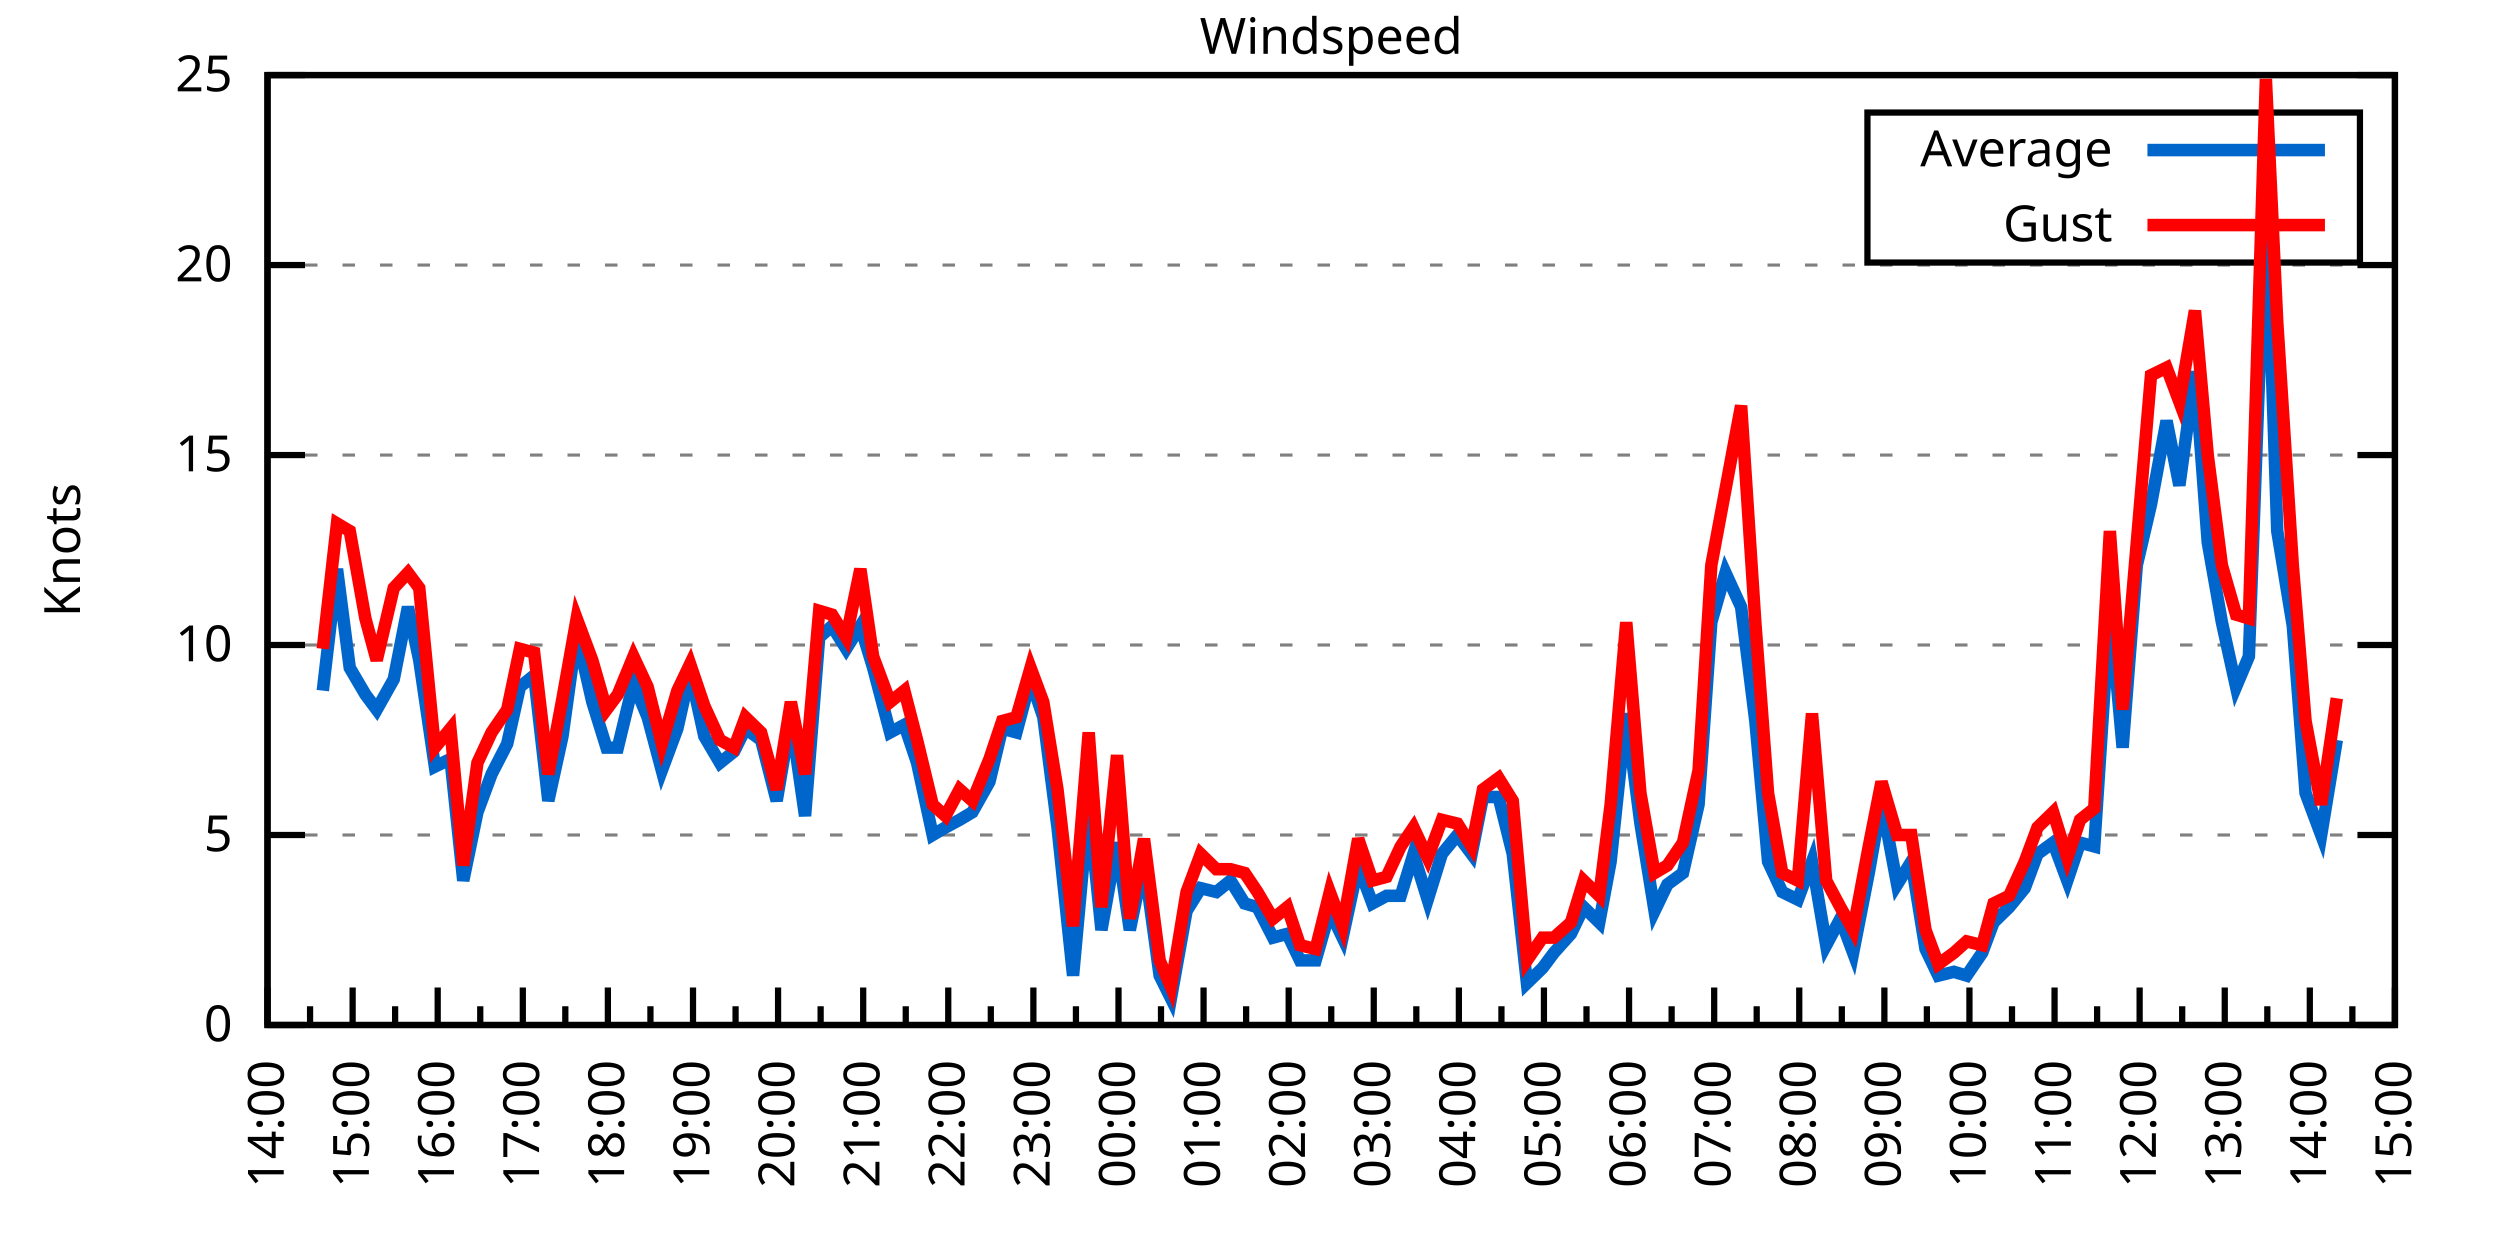
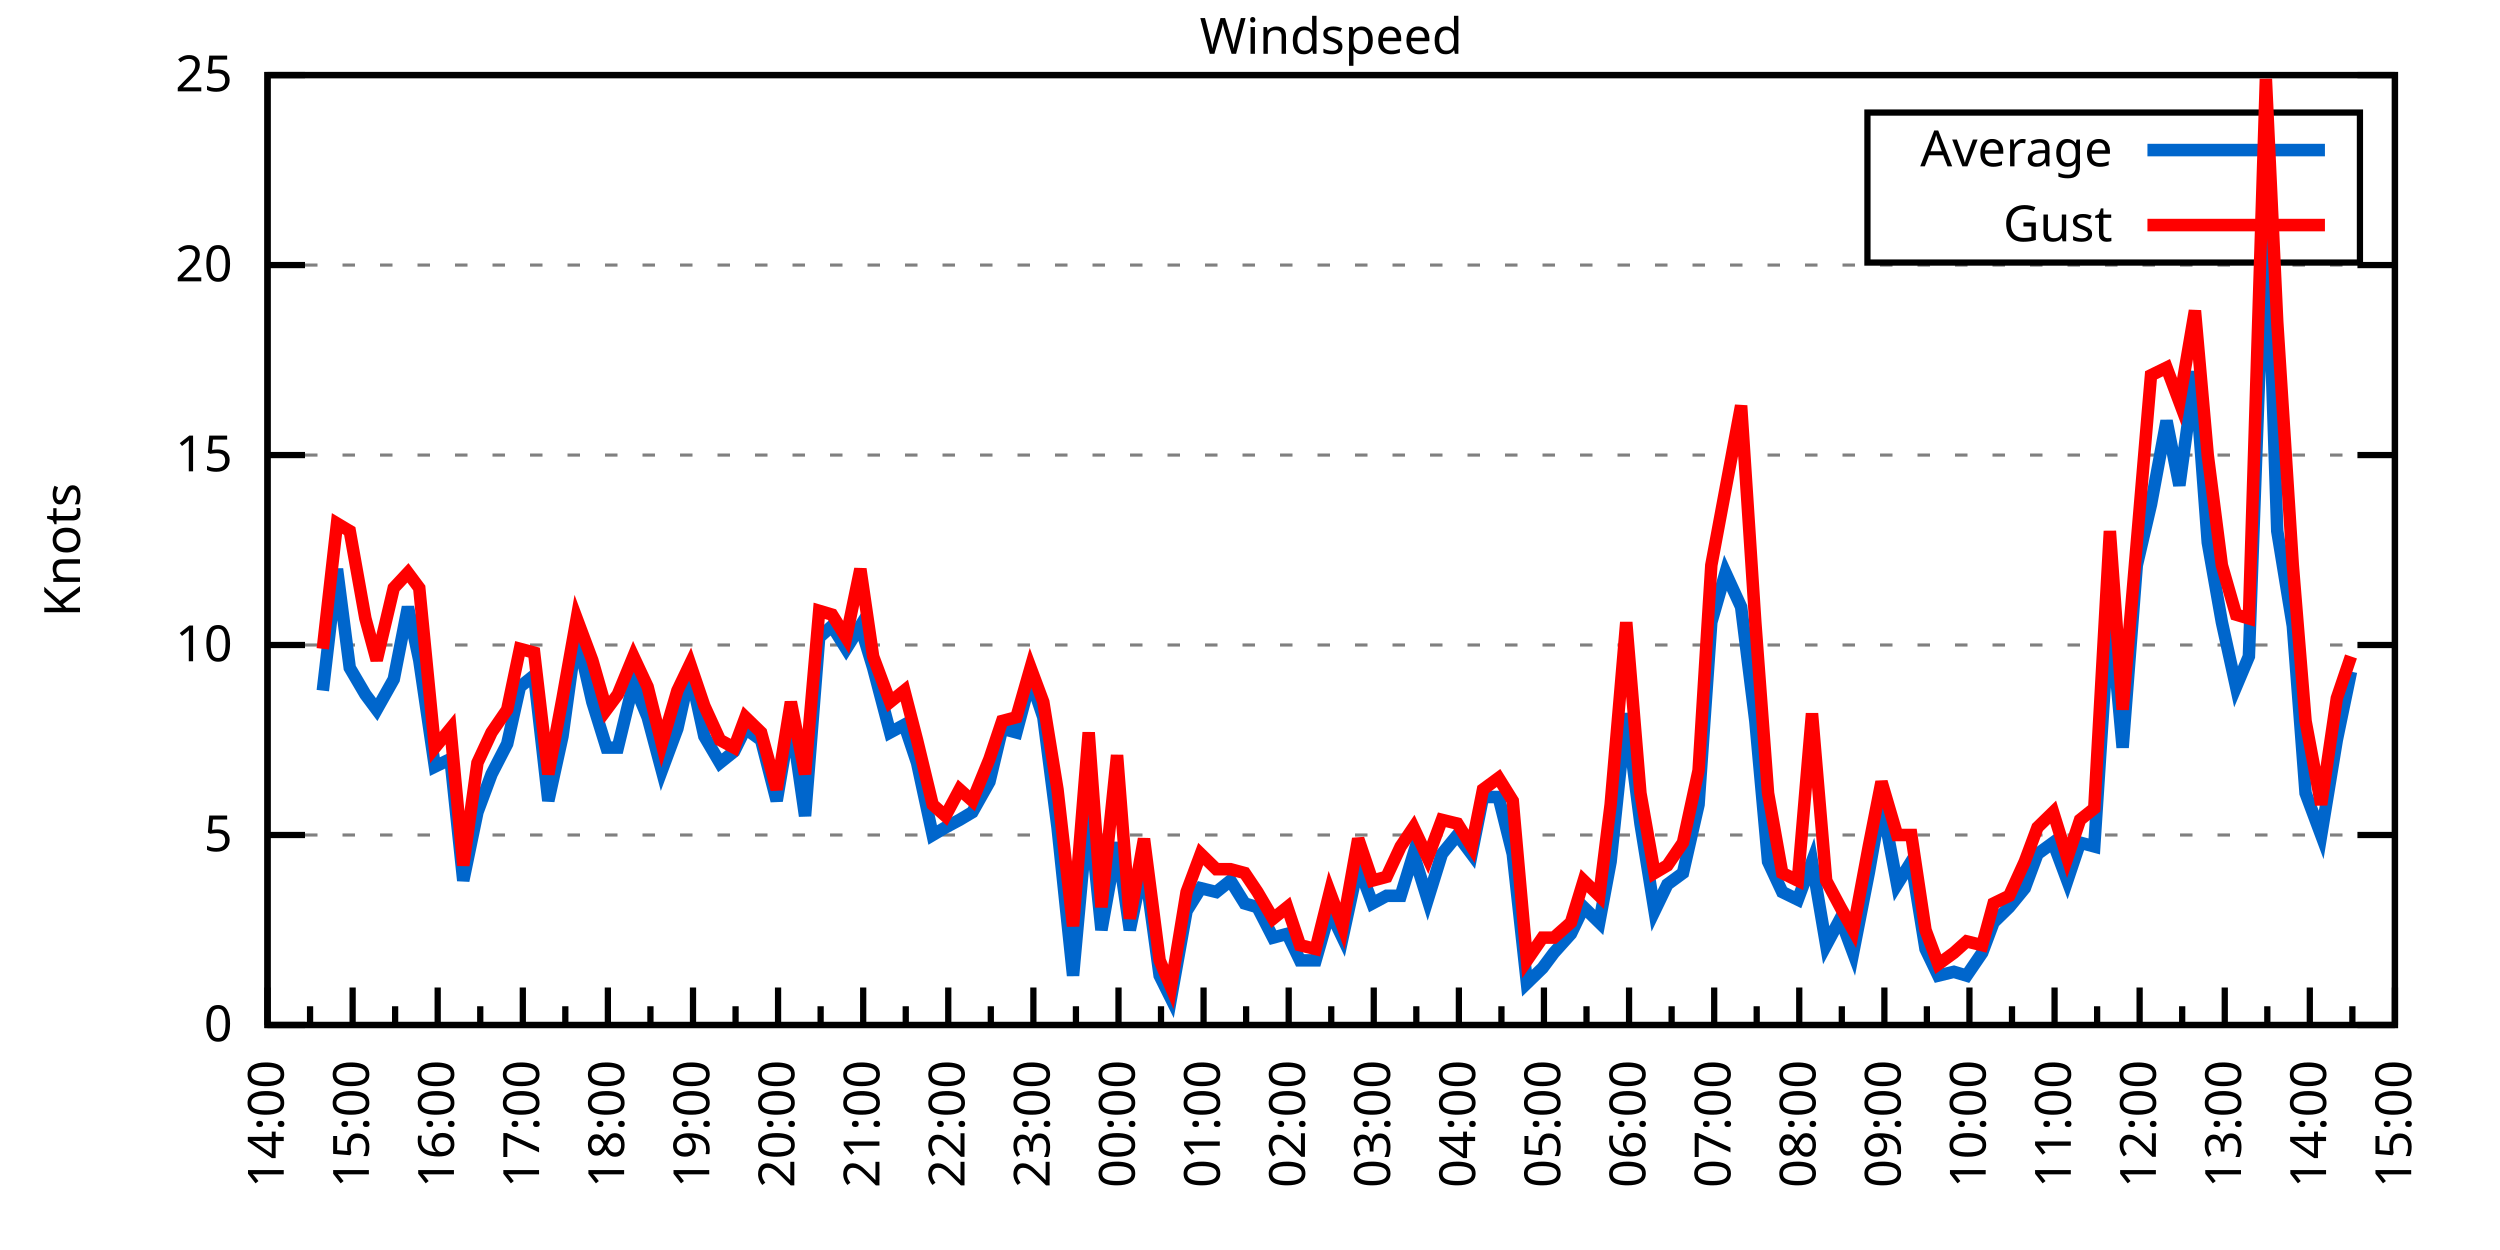
<svg xmlns="http://www.w3.org/2000/svg" xmlns:xlink="http://www.w3.org/1999/xlink" width="400" height="200" viewBox="0 0 400 200">
  <g id="gnuplot_canvas">
    <rect x="0" y="0" width="400" height="200" fill="none" />
    <defs>
      <circle id="gpDot" r="0.5" stroke-width="0.5" stroke="currentColor" />
      <path id="gpPt0" stroke-width="0.333" stroke="currentColor" d="M-1,0 h2 M0,-1 v2" />
      <path id="gpPt1" stroke-width="0.333" stroke="currentColor" d="M-1,-1 L1,1 M1,-1 L-1,1" />
      <path id="gpPt2" stroke-width="0.333" stroke="currentColor" d="M-1,0 L1,0 M0,-1 L0,1 M-1,-1 L1,1 M-1,1 L1,-1" />
      <rect id="gpPt3" stroke-width="0.333" stroke="currentColor" x="-1" y="-1" width="2" height="2" />
      <rect id="gpPt4" stroke-width="0.333" stroke="currentColor" fill="currentColor" x="-1" y="-1" width="2" height="2" />
      <circle id="gpPt5" stroke-width="0.333" stroke="currentColor" cx="0" cy="0" r="1" />
      <use xlink:href="#gpPt5" id="gpPt6" fill="currentColor" stroke="none" />
      <path id="gpPt7" stroke-width="0.333" stroke="currentColor" d="M0,-1.33 L-1.33,0.67 L1.33,0.67 z" />
      <use xlink:href="#gpPt7" id="gpPt8" fill="currentColor" stroke="none" />
      <use xlink:href="#gpPt7" id="gpPt9" stroke="currentColor" transform="rotate(180)" />
      <use xlink:href="#gpPt9" id="gpPt10" fill="currentColor" stroke="none" />
      <use xlink:href="#gpPt3" id="gpPt11" stroke="currentColor" transform="rotate(45)" />
      <use xlink:href="#gpPt11" id="gpPt12" fill="currentColor" stroke="none" />
      <path id="gpPt13" stroke-width="0.333" stroke="currentColor" d="M0,1.330 L1.265,0.411 L0.782,-1.067 L-0.782,-1.076 L-1.265,0.411 z" />
      <use xlink:href="#gpPt13" id="gpPt14" fill="currentColor" stroke="none" />
      <filter id="textbox" filterUnits="objectBoundingBox" x="0" y="0" height="1" width="1">
        <feFlood flood-color="white" flood-opacity="1" result="bgnd" />
        <feComposite in="SourceGraphic" in2="bgnd" operator="atop" />
      </filter>
      <filter id="greybox" filterUnits="objectBoundingBox" x="0" y="0" height="1" width="1">
        <feFlood flood-color="lightgrey" flood-opacity="1" result="grey" />
        <feComposite in="SourceGraphic" in2="grey" operator="atop" />
      </filter>
    </defs>
    <g fill="none" color="white" stroke="currentColor" stroke-width="1.00" stroke-linecap="butt" stroke-linejoin="miter">
</g>
    <g fill="none" color="black" stroke="currentColor" stroke-width="1.00" stroke-linecap="butt" stroke-linejoin="miter">
      <g stroke="none" shape-rendering="crispEdges">
        <polygon fill="rgb(255, 255, 255)" points="42.80,164.00 383.18,164.00 383.18,12.02 42.80,12.02 " />
      </g>
    </g>
    <g fill="none" color="black" stroke="currentColor" stroke-width="1.00" stroke-linecap="butt" stroke-linejoin="miter">
</g>
    <g fill="none" color="black" stroke="black" stroke-width="0.50" stroke-linecap="butt" stroke-linejoin="miter">
</g>
    <g fill="none" color="gray" stroke="currentColor" stroke-width="0.50" stroke-linecap="butt" stroke-linejoin="miter">
      <path stroke="gray" stroke-dasharray="2,4" class="gridline" d="M42.80,164.00 L383.19,164.00  " />
    </g>
    <g fill="none" color="gray" stroke="gray" stroke-width="1.00" stroke-linecap="butt" stroke-linejoin="miter">
</g>
    <g fill="none" color="black" stroke="currentColor" stroke-width="1.00" stroke-linecap="butt" stroke-linejoin="miter">
      <path stroke="black" d="M42.80,164.00 L48.80,164.00 M383.19,164.00 L377.19,164.00  " />
      <g transform="translate(37.20,166.60)" stroke="none" fill="black" font-family="Sans" font-size="8.00" text-anchor="end">
        <text>
          <tspan font-family="Sans"> 0</tspan>
        </text>
      </g>
    </g>
    <g fill="none" color="black" stroke="currentColor" stroke-width="1.00" stroke-linecap="butt" stroke-linejoin="miter">
</g>
    <g fill="none" color="black" stroke="black" stroke-width="0.50" stroke-linecap="butt" stroke-linejoin="miter">
</g>
    <g fill="none" color="gray" stroke="currentColor" stroke-width="0.50" stroke-linecap="butt" stroke-linejoin="miter">
      <path stroke="gray" stroke-dasharray="2,4" class="gridline" d="M42.80,133.60 L383.19,133.60  " />
    </g>
    <g fill="none" color="gray" stroke="gray" stroke-width="1.00" stroke-linecap="butt" stroke-linejoin="miter">
</g>
    <g fill="none" color="black" stroke="currentColor" stroke-width="1.00" stroke-linecap="butt" stroke-linejoin="miter">
      <path stroke="black" d="M42.80,133.60 L48.80,133.60 M383.19,133.60 L377.19,133.60  " />
      <g transform="translate(37.20,136.20)" stroke="none" fill="black" font-family="Sans" font-size="8.00" text-anchor="end">
        <text>
          <tspan font-family="Sans"> 5</tspan>
        </text>
      </g>
    </g>
    <g fill="none" color="black" stroke="currentColor" stroke-width="1.00" stroke-linecap="butt" stroke-linejoin="miter">
</g>
    <g fill="none" color="black" stroke="black" stroke-width="0.50" stroke-linecap="butt" stroke-linejoin="miter">
</g>
    <g fill="none" color="gray" stroke="currentColor" stroke-width="0.50" stroke-linecap="butt" stroke-linejoin="miter">
      <path stroke="gray" stroke-dasharray="2,4" class="gridline" d="M42.80,103.20 L383.19,103.20  " />
    </g>
    <g fill="none" color="gray" stroke="gray" stroke-width="1.00" stroke-linecap="butt" stroke-linejoin="miter">
</g>
    <g fill="none" color="black" stroke="currentColor" stroke-width="1.00" stroke-linecap="butt" stroke-linejoin="miter">
      <path stroke="black" d="M42.80,103.20 L48.80,103.20 M383.19,103.20 L377.19,103.20  " />
      <g transform="translate(37.20,105.80)" stroke="none" fill="black" font-family="Sans" font-size="8.00" text-anchor="end">
        <text>
          <tspan font-family="Sans"> 10</tspan>
        </text>
      </g>
    </g>
    <g fill="none" color="black" stroke="currentColor" stroke-width="1.00" stroke-linecap="butt" stroke-linejoin="miter">
</g>
    <g fill="none" color="black" stroke="black" stroke-width="0.50" stroke-linecap="butt" stroke-linejoin="miter">
</g>
    <g fill="none" color="gray" stroke="currentColor" stroke-width="0.50" stroke-linecap="butt" stroke-linejoin="miter">
      <path stroke="gray" stroke-dasharray="2,4" class="gridline" d="M42.80,72.81 L383.19,72.81  " />
    </g>
    <g fill="none" color="gray" stroke="gray" stroke-width="1.00" stroke-linecap="butt" stroke-linejoin="miter">
</g>
    <g fill="none" color="black" stroke="currentColor" stroke-width="1.00" stroke-linecap="butt" stroke-linejoin="miter">
      <path stroke="black" d="M42.80,72.81 L48.80,72.81 M383.19,72.81 L377.19,72.81  " />
      <g transform="translate(37.20,75.41)" stroke="none" fill="black" font-family="Sans" font-size="8.00" text-anchor="end">
        <text>
          <tspan font-family="Sans"> 15</tspan>
        </text>
      </g>
    </g>
    <g fill="none" color="black" stroke="currentColor" stroke-width="1.00" stroke-linecap="butt" stroke-linejoin="miter">
</g>
    <g fill="none" color="black" stroke="black" stroke-width="0.50" stroke-linecap="butt" stroke-linejoin="miter">
</g>
    <g fill="none" color="gray" stroke="currentColor" stroke-width="0.50" stroke-linecap="butt" stroke-linejoin="miter">
      <path stroke="gray" stroke-dasharray="2,4" class="gridline" d="M42.80,42.41 L383.19,42.41  " />
    </g>
    <g fill="none" color="gray" stroke="gray" stroke-width="1.00" stroke-linecap="butt" stroke-linejoin="miter">
</g>
    <g fill="none" color="black" stroke="currentColor" stroke-width="1.00" stroke-linecap="butt" stroke-linejoin="miter">
      <path stroke="black" d="M42.80,42.41 L48.80,42.41 M383.19,42.41 L377.19,42.41  " />
      <g transform="translate(37.20,45.01)" stroke="none" fill="black" font-family="Sans" font-size="8.00" text-anchor="end">
        <text>
          <tspan font-family="Sans"> 20</tspan>
        </text>
      </g>
    </g>
    <g fill="none" color="black" stroke="currentColor" stroke-width="1.00" stroke-linecap="butt" stroke-linejoin="miter">
</g>
    <g fill="none" color="black" stroke="black" stroke-width="0.50" stroke-linecap="butt" stroke-linejoin="miter">
</g>
    <g fill="none" color="gray" stroke="currentColor" stroke-width="0.50" stroke-linecap="butt" stroke-linejoin="miter">
      <path stroke="gray" stroke-dasharray="2,4" class="gridline" d="M42.80,12.01 L383.19,12.01  " />
    </g>
    <g fill="none" color="gray" stroke="gray" stroke-width="1.00" stroke-linecap="butt" stroke-linejoin="miter">
</g>
    <g fill="none" color="black" stroke="currentColor" stroke-width="1.00" stroke-linecap="butt" stroke-linejoin="miter">
      <path stroke="black" d="M42.80,12.01 L48.80,12.01 M383.19,12.01 L377.19,12.01  " />
      <g transform="translate(37.20,14.61)" stroke="none" fill="black" font-family="Sans" font-size="8.00" text-anchor="end">
        <text>
          <tspan font-family="Sans"> 25</tspan>
        </text>
      </g>
    </g>
    <g fill="none" color="black" stroke="currentColor" stroke-width="1.00" stroke-linecap="butt" stroke-linejoin="miter">
      <path stroke="black" d="M42.80,164.00 L42.80,158.00  " />
      <g transform="translate(45.40,169.60) rotate(270)" stroke="none" fill="black" font-family="Sans" font-size="8.00" text-anchor="end">
        <text>
          <tspan font-family="Sans">14:00</tspan>
        </text>
      </g>
    </g>
    <g fill="none" color="black" stroke="currentColor" stroke-width="1.00" stroke-linecap="butt" stroke-linejoin="miter">
      <path stroke="black" d="M49.61,164.00 L49.61,161.00 M56.42,164.00 L56.42,158.00  " />
      <g transform="translate(59.02,169.60) rotate(270)" stroke="none" fill="black" font-family="Sans" font-size="8.00" text-anchor="end">
        <text>
          <tspan font-family="Sans">15:00</tspan>
        </text>
      </g>
    </g>
    <g fill="none" color="black" stroke="currentColor" stroke-width="1.00" stroke-linecap="butt" stroke-linejoin="miter">
      <path stroke="black" d="M63.22,164.00 L63.22,161.00 M70.03,164.00 L70.03,158.00  " />
      <g transform="translate(72.63,169.60) rotate(270)" stroke="none" fill="black" font-family="Sans" font-size="8.00" text-anchor="end">
        <text>
          <tspan font-family="Sans">16:00</tspan>
        </text>
      </g>
    </g>
    <g fill="none" color="black" stroke="currentColor" stroke-width="1.00" stroke-linecap="butt" stroke-linejoin="miter">
      <path stroke="black" d="M76.84,164.00 L76.84,161.00 M83.65,164.00 L83.65,158.00  " />
      <g transform="translate(86.25,169.60) rotate(270)" stroke="none" fill="black" font-family="Sans" font-size="8.00" text-anchor="end">
        <text>
          <tspan font-family="Sans">17:00</tspan>
        </text>
      </g>
    </g>
    <g fill="none" color="black" stroke="currentColor" stroke-width="1.00" stroke-linecap="butt" stroke-linejoin="miter">
      <path stroke="black" d="M90.45,164.00 L90.45,161.00 M97.26,164.00 L97.26,158.00  " />
      <g transform="translate(99.86,169.60) rotate(270)" stroke="none" fill="black" font-family="Sans" font-size="8.00" text-anchor="end">
        <text>
          <tspan font-family="Sans">18:00</tspan>
        </text>
      </g>
    </g>
    <g fill="none" color="black" stroke="currentColor" stroke-width="1.00" stroke-linecap="butt" stroke-linejoin="miter">
      <path stroke="black" d="M104.07,164.00 L104.07,161.00 M110.88,164.00 L110.88,158.00  " />
      <g transform="translate(113.48,169.60) rotate(270)" stroke="none" fill="black" font-family="Sans" font-size="8.00" text-anchor="end">
        <text>
          <tspan font-family="Sans">19:00</tspan>
        </text>
      </g>
    </g>
    <g fill="none" color="black" stroke="currentColor" stroke-width="1.00" stroke-linecap="butt" stroke-linejoin="miter">
      <path stroke="black" d="M117.69,164.00 L117.69,161.00 M124.49,164.00 L124.49,158.00  " />
      <g transform="translate(127.09,169.60) rotate(270)" stroke="none" fill="black" font-family="Sans" font-size="8.00" text-anchor="end">
        <text>
          <tspan font-family="Sans">20:00</tspan>
        </text>
      </g>
    </g>
    <g fill="none" color="black" stroke="currentColor" stroke-width="1.00" stroke-linecap="butt" stroke-linejoin="miter">
      <path stroke="black" d="M131.30,164.00 L131.30,161.00 M138.11,164.00 L138.11,158.00  " />
      <g transform="translate(140.71,169.60) rotate(270)" stroke="none" fill="black" font-family="Sans" font-size="8.00" text-anchor="end">
        <text>
          <tspan font-family="Sans">21:00</tspan>
        </text>
      </g>
    </g>
    <g fill="none" color="black" stroke="currentColor" stroke-width="1.00" stroke-linecap="butt" stroke-linejoin="miter">
      <path stroke="black" d="M144.92,164.00 L144.92,161.00 M151.72,164.00 L151.72,158.00  " />
      <g transform="translate(154.32,169.60) rotate(270)" stroke="none" fill="black" font-family="Sans" font-size="8.00" text-anchor="end">
        <text>
          <tspan font-family="Sans">22:00</tspan>
        </text>
      </g>
    </g>
    <g fill="none" color="black" stroke="currentColor" stroke-width="1.00" stroke-linecap="butt" stroke-linejoin="miter">
      <path stroke="black" d="M158.53,164.00 L158.53,161.00 M165.34,164.00 L165.34,158.00  " />
      <g transform="translate(167.94,169.60) rotate(270)" stroke="none" fill="black" font-family="Sans" font-size="8.00" text-anchor="end">
        <text>
          <tspan font-family="Sans">23:00</tspan>
        </text>
      </g>
    </g>
    <g fill="none" color="black" stroke="currentColor" stroke-width="1.00" stroke-linecap="butt" stroke-linejoin="miter">
      <path stroke="black" d="M172.15,164.00 L172.15,161.00 M178.96,164.00 L178.96,158.00  " />
      <g transform="translate(181.56,169.60) rotate(270)" stroke="none" fill="black" font-family="Sans" font-size="8.00" text-anchor="end">
        <text>
          <tspan font-family="Sans">00:00</tspan>
        </text>
      </g>
    </g>
    <g fill="none" color="black" stroke="currentColor" stroke-width="1.00" stroke-linecap="butt" stroke-linejoin="miter">
      <path stroke="black" d="M185.76,164.00 L185.76,161.00 M192.57,164.00 L192.57,158.00  " />
      <g transform="translate(195.17,169.60) rotate(270)" stroke="none" fill="black" font-family="Sans" font-size="8.00" text-anchor="end">
        <text>
          <tspan font-family="Sans">01:00</tspan>
        </text>
      </g>
    </g>
    <g fill="none" color="black" stroke="currentColor" stroke-width="1.00" stroke-linecap="butt" stroke-linejoin="miter">
      <path stroke="black" d="M199.38,164.00 L199.38,161.00 M206.19,164.00 L206.19,158.00  " />
      <g transform="translate(208.79,169.60) rotate(270)" stroke="none" fill="black" font-family="Sans" font-size="8.00" text-anchor="end">
        <text>
          <tspan font-family="Sans">02:00</tspan>
        </text>
      </g>
    </g>
    <g fill="none" color="black" stroke="currentColor" stroke-width="1.00" stroke-linecap="butt" stroke-linejoin="miter">
      <path stroke="black" d="M213.00,164.00 L213.00,161.00 M219.80,164.00 L219.80,158.00  " />
      <g transform="translate(222.40,169.60) rotate(270)" stroke="none" fill="black" font-family="Sans" font-size="8.00" text-anchor="end">
        <text>
          <tspan font-family="Sans">03:00</tspan>
        </text>
      </g>
    </g>
    <g fill="none" color="black" stroke="currentColor" stroke-width="1.00" stroke-linecap="butt" stroke-linejoin="miter">
      <path stroke="black" d="M226.61,164.00 L226.61,161.00 M233.42,164.00 L233.42,158.00  " />
      <g transform="translate(236.02,169.60) rotate(270)" stroke="none" fill="black" font-family="Sans" font-size="8.00" text-anchor="end">
        <text>
          <tspan font-family="Sans">04:00</tspan>
        </text>
      </g>
    </g>
    <g fill="none" color="black" stroke="currentColor" stroke-width="1.00" stroke-linecap="butt" stroke-linejoin="miter">
      <path stroke="black" d="M240.23,164.00 L240.23,161.00 M247.03,164.00 L247.03,158.00  " />
      <g transform="translate(249.63,169.60) rotate(270)" stroke="none" fill="black" font-family="Sans" font-size="8.00" text-anchor="end">
        <text>
          <tspan font-family="Sans">05:00</tspan>
        </text>
      </g>
    </g>
    <g fill="none" color="black" stroke="currentColor" stroke-width="1.00" stroke-linecap="butt" stroke-linejoin="miter">
      <path stroke="black" d="M253.84,164.00 L253.84,161.00 M260.65,164.00 L260.65,158.00  " />
      <g transform="translate(263.25,169.60) rotate(270)" stroke="none" fill="black" font-family="Sans" font-size="8.00" text-anchor="end">
        <text>
          <tspan font-family="Sans">06:00</tspan>
        </text>
      </g>
    </g>
    <g fill="none" color="black" stroke="currentColor" stroke-width="1.00" stroke-linecap="butt" stroke-linejoin="miter">
      <path stroke="black" d="M267.46,164.00 L267.46,161.00 M274.27,164.00 L274.27,158.00  " />
      <g transform="translate(276.87,169.60) rotate(270)" stroke="none" fill="black" font-family="Sans" font-size="8.00" text-anchor="end">
        <text>
          <tspan font-family="Sans">07:00</tspan>
        </text>
      </g>
    </g>
    <g fill="none" color="black" stroke="currentColor" stroke-width="1.00" stroke-linecap="butt" stroke-linejoin="miter">
      <path stroke="black" d="M281.07,164.00 L281.07,161.00 M287.88,164.00 L287.88,158.00  " />
      <g transform="translate(290.48,169.60) rotate(270)" stroke="none" fill="black" font-family="Sans" font-size="8.00" text-anchor="end">
        <text>
          <tspan font-family="Sans">08:00</tspan>
        </text>
      </g>
    </g>
    <g fill="none" color="black" stroke="currentColor" stroke-width="1.00" stroke-linecap="butt" stroke-linejoin="miter">
      <path stroke="black" d="M294.69,164.00 L294.69,161.00 M301.50,164.00 L301.50,158.00  " />
      <g transform="translate(304.10,169.60) rotate(270)" stroke="none" fill="black" font-family="Sans" font-size="8.00" text-anchor="end">
        <text>
          <tspan font-family="Sans">09:00</tspan>
        </text>
      </g>
    </g>
    <g fill="none" color="black" stroke="currentColor" stroke-width="1.00" stroke-linecap="butt" stroke-linejoin="miter">
      <path stroke="black" d="M308.30,164.00 L308.30,161.00 M315.11,164.00 L315.11,158.00  " />
      <g transform="translate(317.71,169.60) rotate(270)" stroke="none" fill="black" font-family="Sans" font-size="8.00" text-anchor="end">
        <text>
          <tspan font-family="Sans">10:00</tspan>
        </text>
      </g>
    </g>
    <g fill="none" color="black" stroke="currentColor" stroke-width="1.00" stroke-linecap="butt" stroke-linejoin="miter">
      <path stroke="black" d="M321.92,164.00 L321.92,161.00 M328.73,164.00 L328.73,158.00  " />
      <g transform="translate(331.33,169.60) rotate(270)" stroke="none" fill="black" font-family="Sans" font-size="8.00" text-anchor="end">
        <text>
          <tspan font-family="Sans">11:00</tspan>
        </text>
      </g>
    </g>
    <g fill="none" color="black" stroke="currentColor" stroke-width="1.00" stroke-linecap="butt" stroke-linejoin="miter">
      <path stroke="black" d="M335.54,164.00 L335.54,161.00 M342.34,164.00 L342.34,158.00  " />
      <g transform="translate(344.94,169.60) rotate(270)" stroke="none" fill="black" font-family="Sans" font-size="8.00" text-anchor="end">
        <text>
          <tspan font-family="Sans">12:00</tspan>
        </text>
      </g>
    </g>
    <g fill="none" color="black" stroke="currentColor" stroke-width="1.00" stroke-linecap="butt" stroke-linejoin="miter">
      <path stroke="black" d="M349.15,164.00 L349.15,161.00 M355.96,164.00 L355.96,158.00  " />
      <g transform="translate(358.56,169.60) rotate(270)" stroke="none" fill="black" font-family="Sans" font-size="8.00" text-anchor="end">
        <text>
          <tspan font-family="Sans">13:00</tspan>
        </text>
      </g>
    </g>
    <g fill="none" color="black" stroke="currentColor" stroke-width="1.00" stroke-linecap="butt" stroke-linejoin="miter">
      <path stroke="black" d="M362.77,164.00 L362.77,161.00 M369.57,164.00 L369.57,158.00  " />
      <g transform="translate(372.17,169.60) rotate(270)" stroke="none" fill="black" font-family="Sans" font-size="8.00" text-anchor="end">
        <text>
          <tspan font-family="Sans">14:00</tspan>
        </text>
      </g>
    </g>
    <g fill="none" color="black" stroke="currentColor" stroke-width="1.00" stroke-linecap="butt" stroke-linejoin="miter">
      <path stroke="black" d="M376.38,164.00 L376.38,161.00 M383.19,164.00 L383.19,158.00  " />
      <g transform="translate(385.79,169.60) rotate(270)" stroke="none" fill="black" font-family="Sans" font-size="8.00" text-anchor="end">
        <text>
          <tspan font-family="Sans">15:00</tspan>
        </text>
      </g>
    </g>
    <g fill="none" color="black" stroke="currentColor" stroke-width="1.00" stroke-linecap="butt" stroke-linejoin="miter">
</g>
    <g fill="none" color="black" stroke="currentColor" stroke-width="1.00" stroke-linecap="butt" stroke-linejoin="miter">
      <path stroke="black" d="M42.80,12.01 L42.80,164.00 L383.19,164.00 L383.19,12.01 L42.80,12.01 Z  " />
    </g>
    <g fill="none" color="black" stroke="currentColor" stroke-width="1.00" stroke-linecap="butt" stroke-linejoin="miter">
      <g transform="translate(12.80,88.01) rotate(270)" stroke="none" fill="black" font-family="Sans" font-size="8.00" text-anchor="middle">
        <text>
          <tspan font-family="Sans">Knots</tspan>
        </text>
      </g>
    </g>
    <g fill="none" color="black" stroke="currentColor" stroke-width="1.00" stroke-linecap="butt" stroke-linejoin="miter">
</g>
    <g fill="none" color="black" stroke="currentColor" stroke-width="1.00" stroke-linecap="butt" stroke-linejoin="miter">
      <path stroke="black" d="M298.79,42.01 L298.79,18.01 L377.59,18.01 L377.59,42.01 L298.79,42.01 Z  " />
    </g>
    <g id="Windspeed_plot_1">
      <g fill="none" color="white" stroke="black" stroke-width="2.00" stroke-linecap="butt" stroke-linejoin="miter">
</g>
      <g fill="none" color="black" stroke="currentColor" stroke-width="2.00" stroke-linecap="butt" stroke-linejoin="miter">
        <g transform="translate(337.99,26.61)" stroke="none" fill="black" font-family="Sans" font-size="8.00" text-anchor="end">
          <text>
            <tspan font-family="Sans">Average</tspan>
          </text>
        </g>
      </g>
      <g fill="none" color="black" stroke="currentColor" stroke-width="2.00" stroke-linecap="butt" stroke-linejoin="miter">
-         <path stroke="rgb(  0, 102, 204)" d="M343.59,24.01 L371.99,24.01 M51.65,110.50 L53.92,91.04 L55.96,106.85 L58.46,111.11 L60.27,113.54 L63.00,108.68   L65.27,97.12 L67.08,105.64 L69.58,122.66 L72.07,121.44 L74.12,140.90 L76.39,129.95 L78.65,123.87 L81.15,119.01   L83.19,109.89 L85.46,108.07 L87.73,128.13 L90.00,117.80 L92.27,101.38 L94.77,112.32 L97.04,119.62 L98.85,119.62   L101.35,109.28 L103.62,114.76 L105.89,123.27 L108.38,116.58 L110.42,107.46 L112.69,117.80 L115.19,122.05 L117.46,120.23   L119.27,116.58 L121.77,118.40 L124.27,128.13 L126.54,114.76 L128.81,130.56 L131.07,101.99 L133.12,100.16 L135.39,103.81   L137.66,100.16 L139.70,106.85 L142.42,117.19 L144.69,115.97 L146.73,122.05 L149.23,133.60 L151.27,132.39 L153.54,131.17   L155.58,129.95 L158.31,125.09 L160.35,116.58 L162.62,117.19 L164.89,108.68 L166.93,114.76 L169.20,132.39 L171.69,156.10   L174.19,128.74 L176.23,148.80 L178.73,134.82 L180.77,148.80 L183.04,137.86 L185.54,156.10 L187.35,159.74 L189.85,145.76   L192.12,142.11 L194.61,142.72 L196.88,140.90 L199.15,144.55 L201.19,145.15 L203.69,150.02 L205.96,149.41 L208.00,153.66   L210.50,153.66 L212.77,145.76 L214.81,150.02 L217.31,138.47 L219.58,144.55 L221.85,143.33 L224.11,143.33 L226.16,136.64   L228.43,143.94 L230.70,136.64 L233.19,133.60 L235.46,136.64 L237.28,127.52 L239.77,127.52 L242.04,136.64 L244.31,157.31   L246.81,154.88 L248.62,152.45 L251.35,149.41 L253.39,145.15 L255.88,147.59 L257.70,137.86 L260.20,114.15 L262.47,131.78   L264.73,145.76 L266.78,141.51 L269.27,139.68 L271.77,128.74 L273.81,99.56 L276.08,91.65 L278.58,97.12 L280.85,115.36   L282.89,137.86 L285.16,142.72 L287.65,143.94 L289.92,137.86 L292.19,151.23 L294.46,146.98 L296.50,152.45 L299.00,139.68   L301.04,128.13 L303.54,141.51 L305.81,137.86 L308.08,151.84 L310.12,156.10 L312.62,155.49 L314.66,156.10 L317.15,152.45   L318.97,147.59 L321.47,145.15 L323.96,142.11 L326.00,136.64 L328.50,134.82 L330.77,140.90 L332.81,134.82 L335.08,135.43   L337.58,97.12 L339.62,119.62 L341.89,90.44 L344.16,80.71 L346.65,67.33 L348.70,77.67 L351.19,59.43 L353.24,86.79   L355.50,99.56 L357.77,109.89 L359.82,105.03 L362.54,30.86 L364.36,84.97 L366.85,100.16 L368.89,126.91 L371.39,133.60   L373.89,118.40  " />
+         <path stroke="rgb(  0, 102, 204)" d="M343.59,24.01 L371.99,24.01 M51.65,110.50 L53.92,91.04 L55.96,106.85 L58.46,111.11 L60.27,113.54 L63.00,108.68   L65.27,97.12 L67.08,105.64 L69.58,122.66 L72.07,121.44 L74.12,140.90 L76.39,129.95 L78.65,123.87 L81.15,119.01   L83.19,109.89 L85.46,108.07 L87.73,128.13 L90.00,117.80 L92.27,101.38 L94.77,112.32 L97.04,119.62 L98.85,119.62   L101.35,109.28 L103.62,114.76 L105.89,123.27 L108.38,116.58 L110.42,107.46 L112.69,117.80 L115.19,122.05 L117.46,120.23   L119.27,116.58 L121.77,118.40 L124.27,128.13 L126.54,114.76 L128.81,130.56 L131.07,101.99 L133.12,100.16 L135.39,103.81   L137.66,100.16 L139.70,106.85 L142.42,117.19 L144.69,115.97 L146.73,122.05 L149.23,133.60 L151.27,132.39 L153.54,131.17   L155.58,129.95 L158.31,125.09 L160.35,116.58 L162.62,117.19 L164.89,108.68 L166.93,114.76 L169.20,132.39 L171.69,156.10   L174.19,128.74 L176.23,148.80 L178.73,134.82 L180.77,148.80 L183.04,137.86 L185.54,156.10 L187.35,159.74 L189.85,145.76   L192.12,142.11 L194.61,142.72 L196.88,140.90 L199.15,144.55 L201.19,145.15 L203.69,150.02 L205.96,149.41 L208.00,153.66   L210.50,153.66 L212.77,145.76 L214.81,150.02 L217.31,138.47 L219.58,144.55 L221.85,143.33 L224.11,143.33 L226.16,136.64   L228.43,143.94 L230.70,136.64 L233.19,133.60 L235.46,136.64 L237.28,127.52 L239.77,127.52 L242.04,136.64 L244.31,157.31   L246.81,154.88 L248.62,152.45 L251.35,149.41 L253.39,145.15 L255.88,147.59 L257.70,137.86 L260.20,114.15 L262.47,131.78   L264.73,145.76 L266.78,141.51 L269.27,139.68 L271.77,128.74 L273.81,99.56 L276.08,91.65 L278.58,97.12 L280.85,115.36   L282.89,137.86 L285.16,142.72 L287.65,143.94 L289.92,137.86 L292.19,151.23 L294.46,146.98 L296.50,152.45 L299.00,139.68   L301.04,128.13 L303.54,141.51 L305.81,137.86 L308.08,151.84 L310.12,156.10 L312.62,155.49 L314.66,156.10 L317.15,152.45   L318.97,147.59 L321.47,145.15 L323.96,142.11 L326.00,136.64 L328.50,134.82 L330.77,140.90 L332.81,134.82 L335.08,135.43   L337.58,97.12 L339.62,119.62 L341.89,90.44 L344.16,80.71 L346.65,67.33 L348.70,77.67 L351.19,59.43 L353.24,86.79   L355.50,99.56 L357.77,109.89 L359.82,105.03 L362.54,30.86 L364.36,84.97 L366.85,100.16 L368.89,126.91 L371.39,133.60   L373.89,118.40 L376.16,107.46  " />
      </g>
    </g>
    <g id="Windspeed_plot_2">
      <g fill="none" color="black" stroke="currentColor" stroke-width="2.00" stroke-linecap="butt" stroke-linejoin="miter">
        <g transform="translate(337.99,38.61)" stroke="none" fill="black" font-family="Sans" font-size="8.00" text-anchor="end">
          <text>
            <tspan font-family="Sans">Gust</tspan>
          </text>
        </g>
      </g>
      <g fill="none" color="black" stroke="currentColor" stroke-width="2.00" stroke-linecap="butt" stroke-linejoin="miter">
-         <path stroke="rgb(255,   0,   0)" d="M343.59,36.01 L371.99,36.01 M51.65,103.81 L53.92,83.75 L55.96,84.97 L58.46,98.95 L60.27,105.64 L63.00,94.08   L65.27,91.65 L67.08,94.08 L69.58,119.62 L72.07,116.58 L74.12,138.47 L76.39,122.05 L78.65,117.19 L81.15,113.54   L83.19,103.81 L85.46,104.42 L87.73,123.87 L90.00,111.72 L92.27,98.95 L94.77,105.64 L97.04,113.54 L98.85,111.11   L101.35,105.03 L103.62,109.89 L105.89,119.01 L108.38,110.50 L110.42,106.24 L112.69,112.93 L115.19,118.40 L117.46,119.62   L119.27,114.76 L121.77,117.19 L124.27,126.31 L126.54,112.32 L128.81,123.87 L131.07,97.73 L133.12,98.34 L135.39,101.99   L137.66,91.04 L139.70,105.03 L142.42,112.32 L144.69,110.50 L146.73,118.40 L149.23,128.74 L151.27,130.56 L153.54,126.31   L155.58,128.13 L158.31,121.44 L160.35,115.36 L162.62,114.76 L164.89,106.85 L166.93,112.32 L169.20,126.31 L171.69,148.19   L174.19,117.19 L176.23,145.15 L178.73,120.83 L180.77,146.98 L183.04,134.21 L185.54,153.66 L187.35,157.92 L189.85,142.72   L192.12,136.64 L194.61,139.07 L196.88,139.07 L199.15,139.68 L201.19,142.72 L203.69,146.98 L205.96,145.15 L208.00,151.23   L210.50,151.84 L212.77,142.72 L214.81,148.19 L217.31,134.21 L219.58,140.90 L221.85,140.29 L224.11,135.43 L226.16,132.39   L228.43,137.25 L230.70,131.17 L233.19,131.78 L235.46,135.43 L237.28,126.31 L239.77,124.48 L242.04,128.13 L244.31,153.66   L246.81,150.02 L248.62,150.02 L251.35,147.59 L253.39,140.90 L255.88,143.33 L257.70,128.74 L260.20,99.56 L262.47,126.91   L264.73,139.68 L266.78,138.47 L269.27,134.82 L271.77,123.27 L273.81,90.44 L276.08,78.28 L278.58,64.90 L280.85,99.56   L282.89,126.91 L285.16,139.68 L287.65,140.90 L289.92,114.15 L292.19,140.90 L294.46,145.15 L296.50,148.80 L299.00,135.43   L301.04,125.09 L303.54,133.60 L305.81,133.60 L308.08,148.80 L310.12,154.27 L312.62,152.45 L314.66,150.62 L317.15,151.23   L318.97,144.55 L321.47,143.33 L323.96,137.86 L326.00,132.39 L328.50,129.95 L330.77,137.25 L332.81,131.17 L335.08,129.35   L337.58,84.97 L339.62,113.54 L341.89,86.79 L344.16,60.04 L346.65,58.82 L348.70,64.29 L351.19,49.70 L353.24,72.81   L355.50,90.44 L357.77,98.34 L359.82,98.95 L362.54,12.62 L364.36,51.53 L366.85,90.44 L368.89,115.36 L371.39,128.74   L373.89,111.72  " />
+         <path stroke="rgb(255,   0,   0)" d="M343.59,36.01 L371.99,36.01 M51.65,103.81 L53.92,83.75 L55.96,84.97 L58.46,98.95 L60.27,105.64 L63.00,94.08   L65.27,91.65 L67.08,94.08 L69.58,119.62 L72.07,116.58 L74.12,138.47 L76.39,122.05 L78.65,117.19 L81.15,113.54   L83.19,103.81 L85.46,104.42 L87.73,123.87 L90.00,111.72 L92.27,98.95 L94.77,105.64 L97.04,113.54 L98.85,111.11   L101.35,105.03 L103.62,109.89 L105.89,119.01 L108.38,110.50 L110.42,106.24 L112.69,112.93 L115.19,118.40 L117.46,119.62   L119.27,114.76 L121.77,117.19 L124.27,126.31 L126.54,112.32 L128.81,123.87 L131.07,97.73 L133.12,98.34 L135.39,101.99   L137.66,91.04 L139.70,105.03 L142.42,112.32 L144.69,110.50 L146.73,118.40 L149.23,128.74 L151.27,130.56 L153.54,126.31   L155.58,128.13 L158.31,121.44 L160.35,115.36 L162.62,114.76 L164.89,106.85 L166.93,112.32 L169.20,126.31 L171.69,148.19   L174.19,117.19 L176.23,145.15 L178.73,120.83 L180.77,146.98 L183.04,134.21 L185.54,153.66 L187.35,157.92 L189.85,142.72   L192.12,136.64 L194.61,139.07 L196.88,139.07 L199.15,139.68 L201.19,142.72 L203.69,146.98 L205.96,145.15 L208.00,151.23   L210.50,151.84 L212.77,142.72 L214.81,148.19 L217.31,134.21 L219.58,140.90 L221.85,140.29 L224.11,135.43 L226.16,132.39   L228.43,137.25 L230.70,131.17 L233.19,131.78 L235.46,135.43 L237.28,126.31 L239.77,124.48 L242.04,128.13 L244.31,153.66   L246.81,150.02 L248.62,150.02 L251.35,147.59 L253.39,140.90 L255.88,143.33 L257.70,128.74 L260.20,99.56 L262.47,126.91   L264.73,139.68 L266.78,138.47 L269.27,134.82 L271.77,123.27 L273.81,90.44 L276.08,78.28 L278.58,64.90 L280.85,99.56   L282.89,126.91 L285.16,139.68 L287.65,140.90 L289.92,114.15 L292.19,140.90 L294.46,145.15 L296.50,148.80 L299.00,135.43   L301.04,125.09 L303.54,133.60 L305.81,133.60 L308.08,148.80 L310.12,154.27 L312.62,152.45 L314.66,150.62 L317.15,151.23   L318.97,144.55 L321.47,143.33 L323.96,137.86 L326.00,132.39 L328.50,129.95 L330.77,137.25 L332.81,131.17 L335.08,129.35   L337.58,84.97 L339.62,113.54 L341.89,86.79 L344.16,60.04 L346.65,58.82 L348.70,64.29 L351.19,49.70 L353.24,72.81   L355.50,90.44 L357.77,98.34 L359.82,98.95 L362.54,12.62 L364.36,51.53 L366.85,90.44 L368.89,115.36 L371.39,128.74   L373.89,111.72 L376.16,105.03  " />
      </g>
    </g>
    <g fill="none" color="black" stroke="currentColor" stroke-width="2.00" stroke-linecap="butt" stroke-linejoin="miter">
</g>
    <g fill="none" color="black" stroke="black" stroke-width="1.00" stroke-linecap="butt" stroke-linejoin="miter">
</g>
    <g fill="none" color="black" stroke="currentColor" stroke-width="1.00" stroke-linecap="butt" stroke-linejoin="miter">
      <path stroke="black" d="M42.80,12.01 L42.80,164.00 L383.19,164.00 L383.19,12.01 L42.80,12.01 Z  " />
    </g>
    <g fill="none" color="black" stroke="currentColor" stroke-width="1.00" stroke-linecap="butt" stroke-linejoin="miter">
      <g transform="translate(212.99,8.61)" stroke="none" fill="black" font-family="Sans" font-size="8.00" text-anchor="middle">
        <text>
          <tspan font-family="Sans">Windspeed</tspan>
        </text>
      </g>
    </g>
    <g fill="none" color="black" stroke="currentColor" stroke-width="1.00" stroke-linecap="butt" stroke-linejoin="miter">
</g>
  </g>
</svg>
